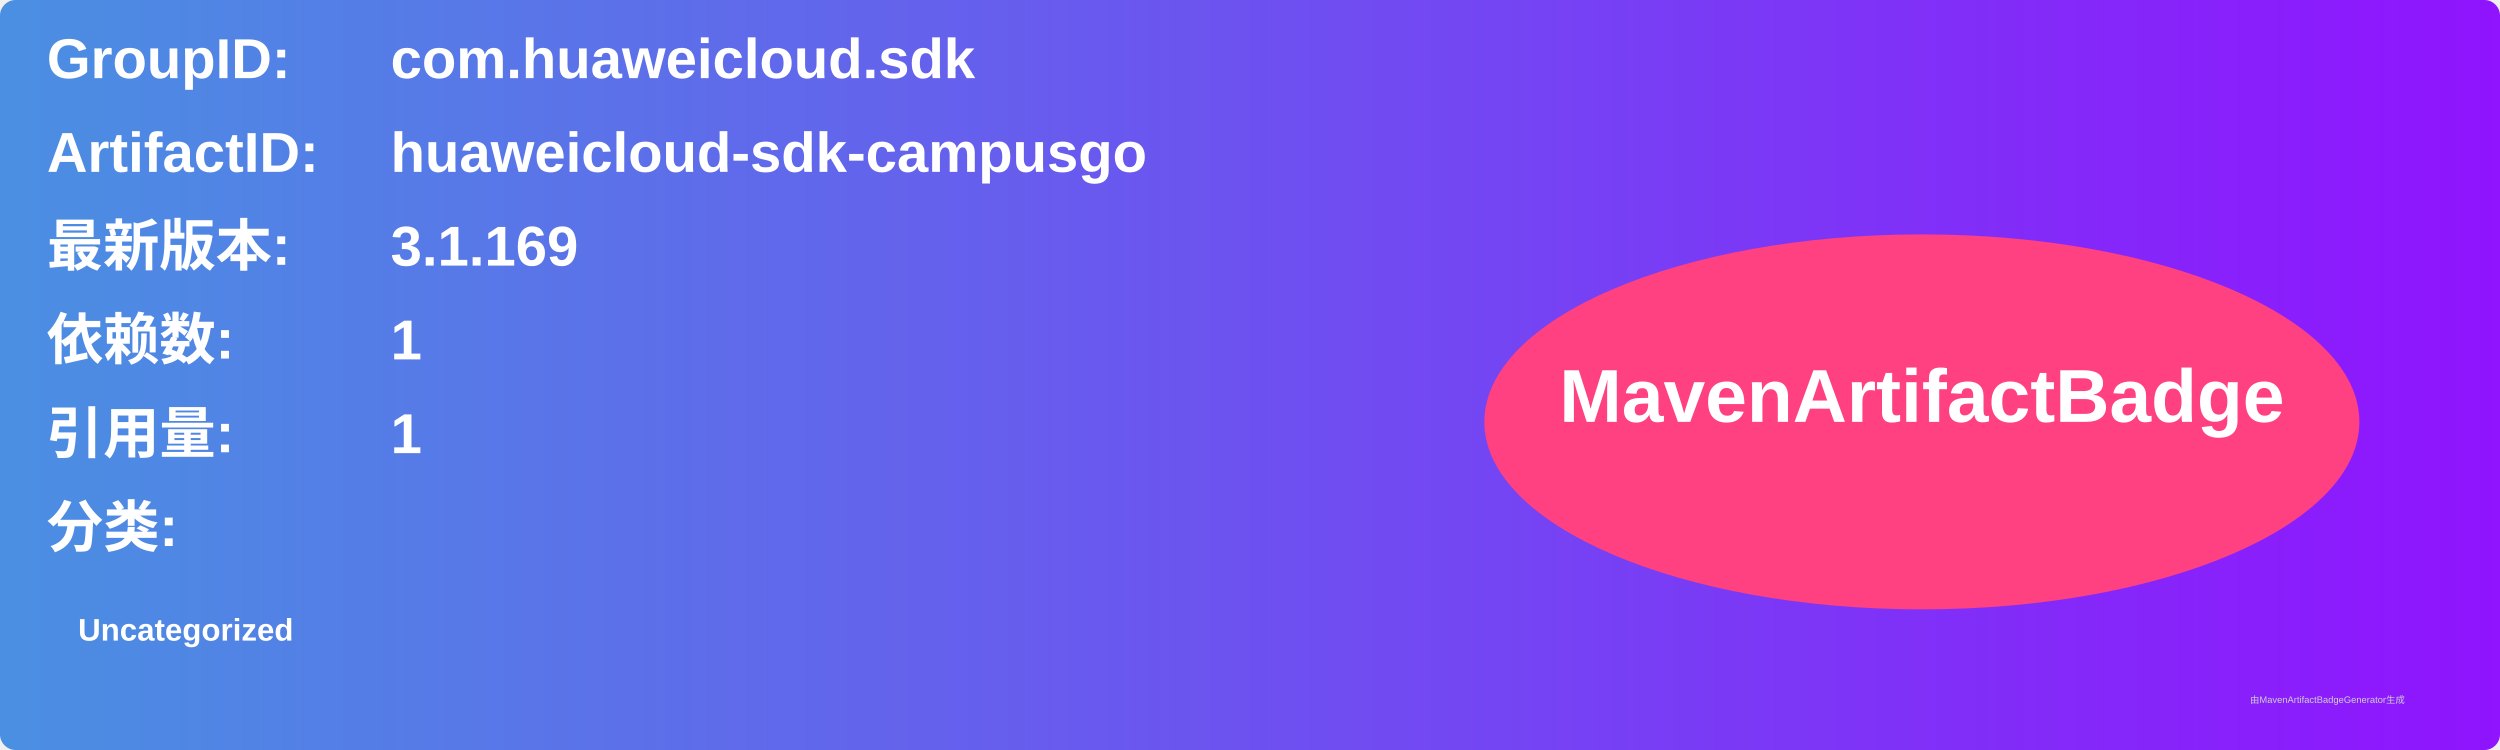
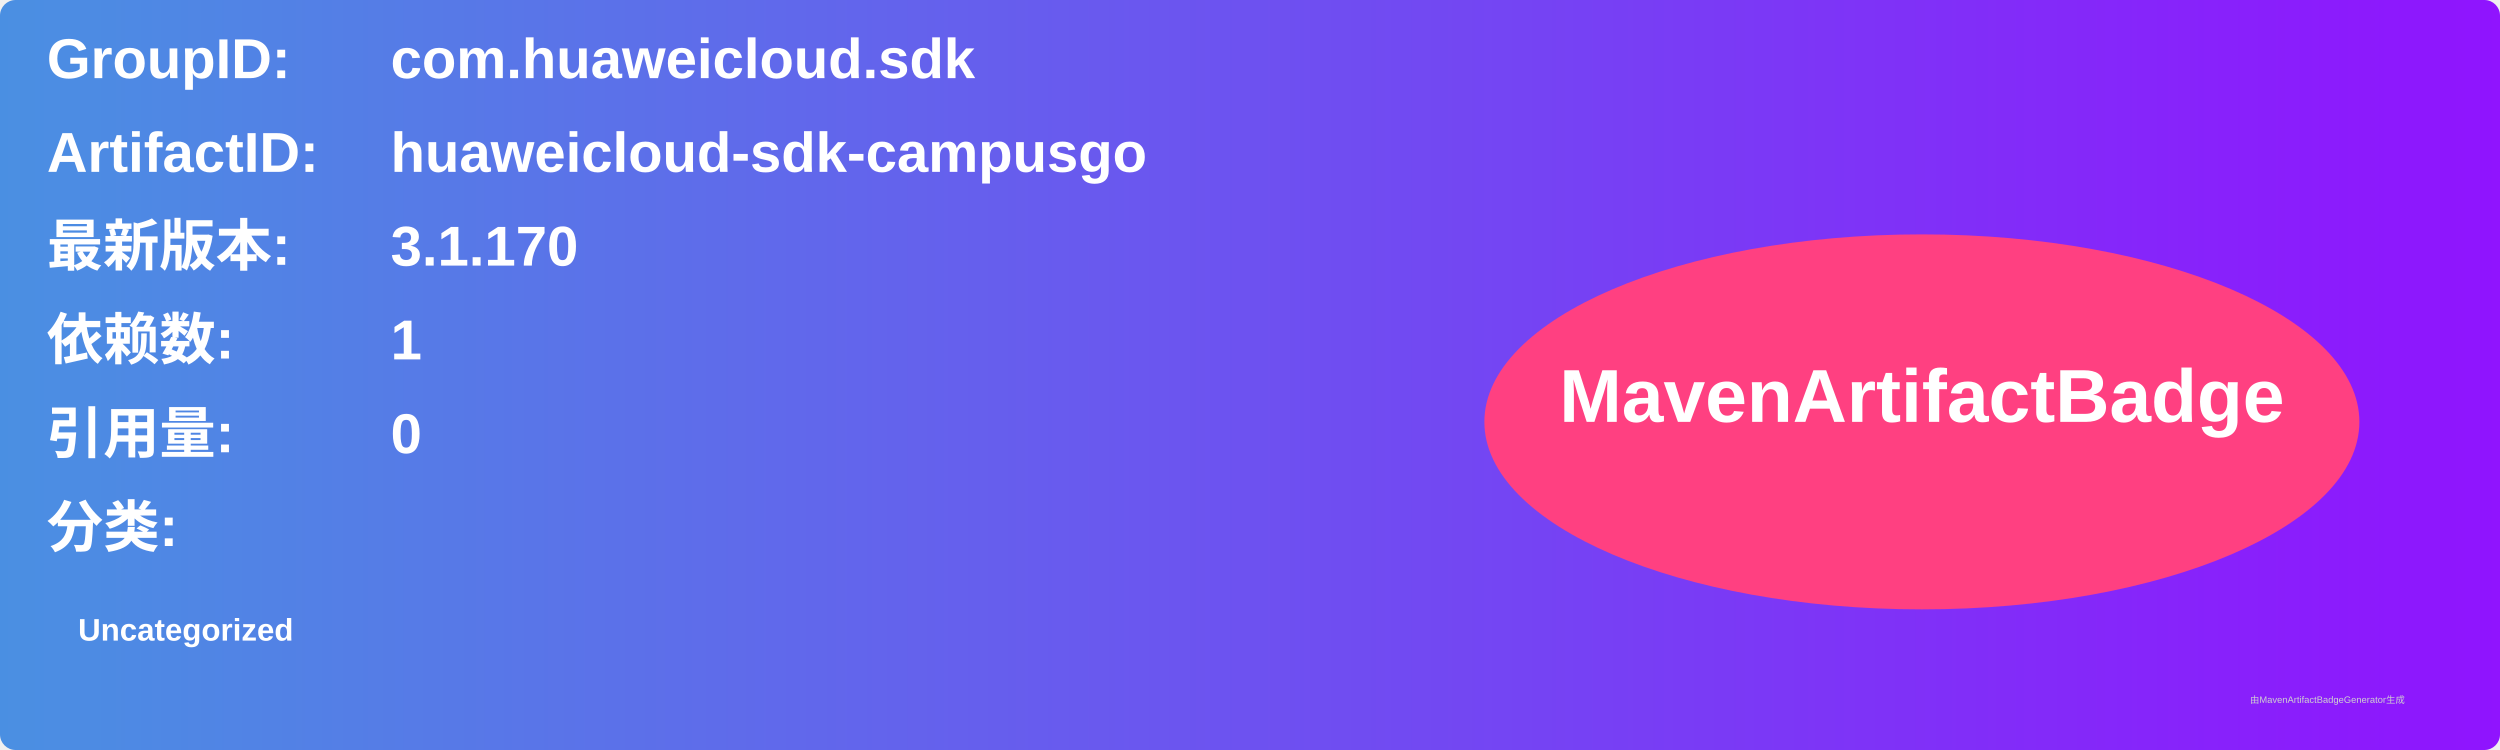
<svg xmlns="http://www.w3.org/2000/svg" width="800" height="240" viewBox="0 0 800 240">
  <linearGradient id="grad" x1="0%" y1="0%" x2="100%" y2="0%">
    <stop offset="0%" stop-color="#4a90e2" />
    <stop offset="100%" stop-color="#9013fe" />
  </linearGradient>
  <rect width="100%" height="100%" rx="5" ry="5" fill="url(#grad)" />
  <g transform="translate(15, 15)">
    <text x="0" y="10" font-family="Arial" font-size="18" fill="white" font-weight="bold" width="260">GroupID:</text>
    <text x="110" y="10" font-family="Arial" font-size="18" fill="white" font-weight="bold" width="460">com.huaweicloud.sdk</text>
    <text x="0" y="40" font-family="Arial" font-size="18" fill="white" font-weight="bold" width="260">ArtifactID:</text>
    <text x="110" y="40" font-family="Arial" font-size="18" fill="white" font-weight="bold" width="460">huaweicloud-sdk-campusgo</text>
    <text x="0" y="70" font-family="Arial" font-size="18" fill="white" font-weight="bold">最新版本:</text>
    <text x="110" y="70" font-family="Arial" font-size="18" fill="white" font-weight="bold">
-       <tspan font-weight="bold">3.1.169</tspan>
+       <tspan font-weight="bold">3.1.170</tspan>
    </text>
    <text x="0" y="100" font-family="Arial" font-size="18" fill="white" font-weight="bold">依赖数: </text>
    <text x="110" y="100" font-family="Arial" font-size="18" fill="white">
      <tspan font-weight="bold">1</tspan>
    </text>
    <text x="0" y="130" font-family="Arial" font-size="18" fill="white" font-weight="bold">引用量: </text>
    <text x="110" y="130" font-family="Arial" font-size="18" fill="white">
-       <tspan font-weight="bold">1</tspan>
+       <tspan font-weight="bold">0</tspan>
    </text>
    <text x="0" y="160" font-family="Arial" font-size="18" fill="white" font-weight="bold">分类:</text>
    <text x="10" y="190" font-family="Arial" font-size="10" fill="white">
      <tspan font-weight="bold">Uncategorized</tspan>
    </text>
    <ellipse cx="600" cy="120" rx="140" ry="60" fill="#ff4081" />
    <text x="600" y="120" text-anchor="middle" font-family="Arial" font-size="24" fill="white" font-weight="bold">MavenArtifactBadge</text>
  </g>
  <text x="720" y="225" font-family="Arial" font-size="3" fill="#d0d0d0">由MavenArtifactBadgeGenerator生成</text>
</svg>
